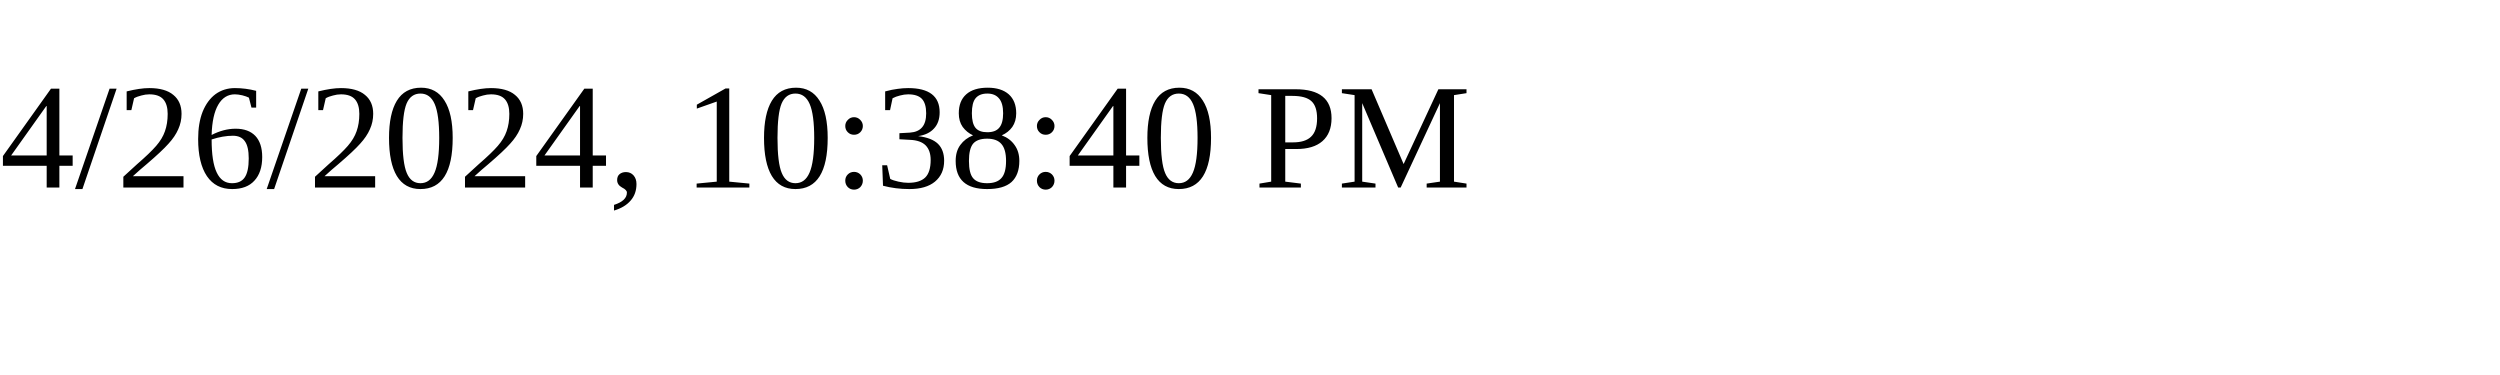
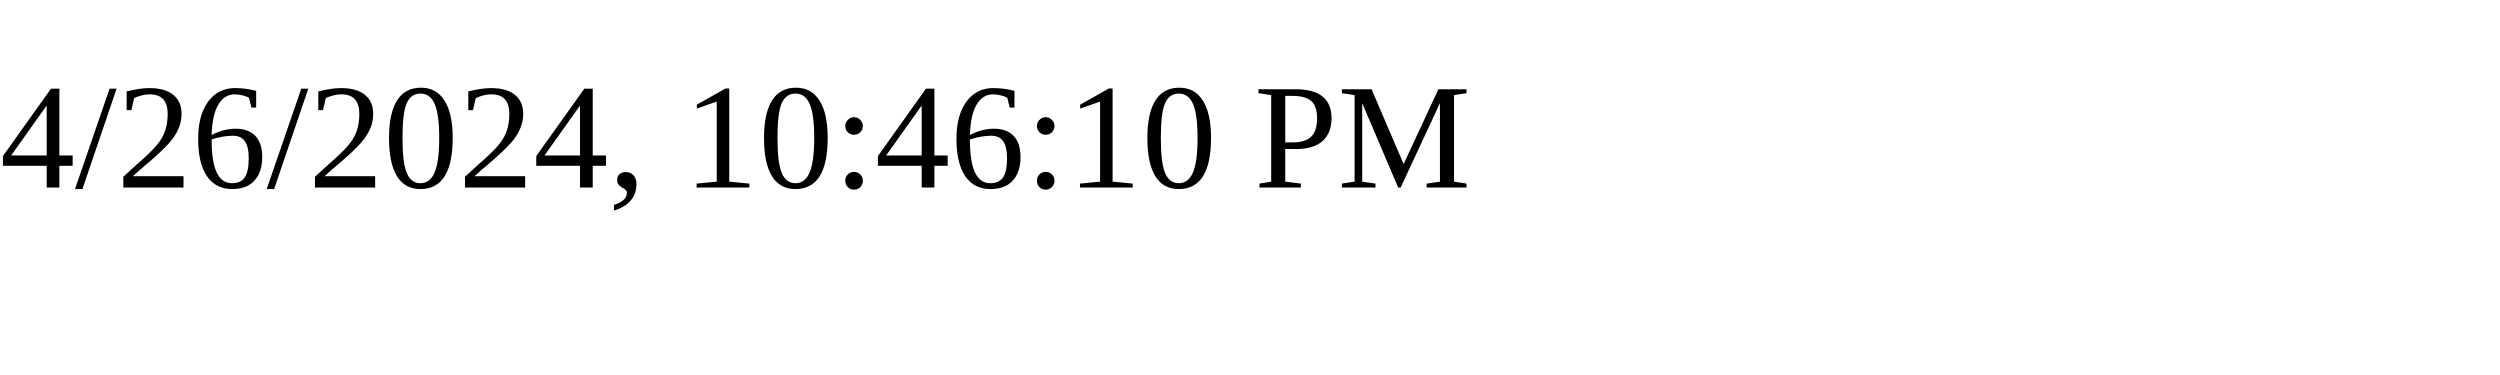
<svg xmlns="http://www.w3.org/2000/svg" height="30" width="200">
-   <text x="0" y="15">4/26/2024, 10:38:40 PM</text>
+   <text x="0" y="15">4/26/2024, 10:46:10 PM</text>
</svg>
